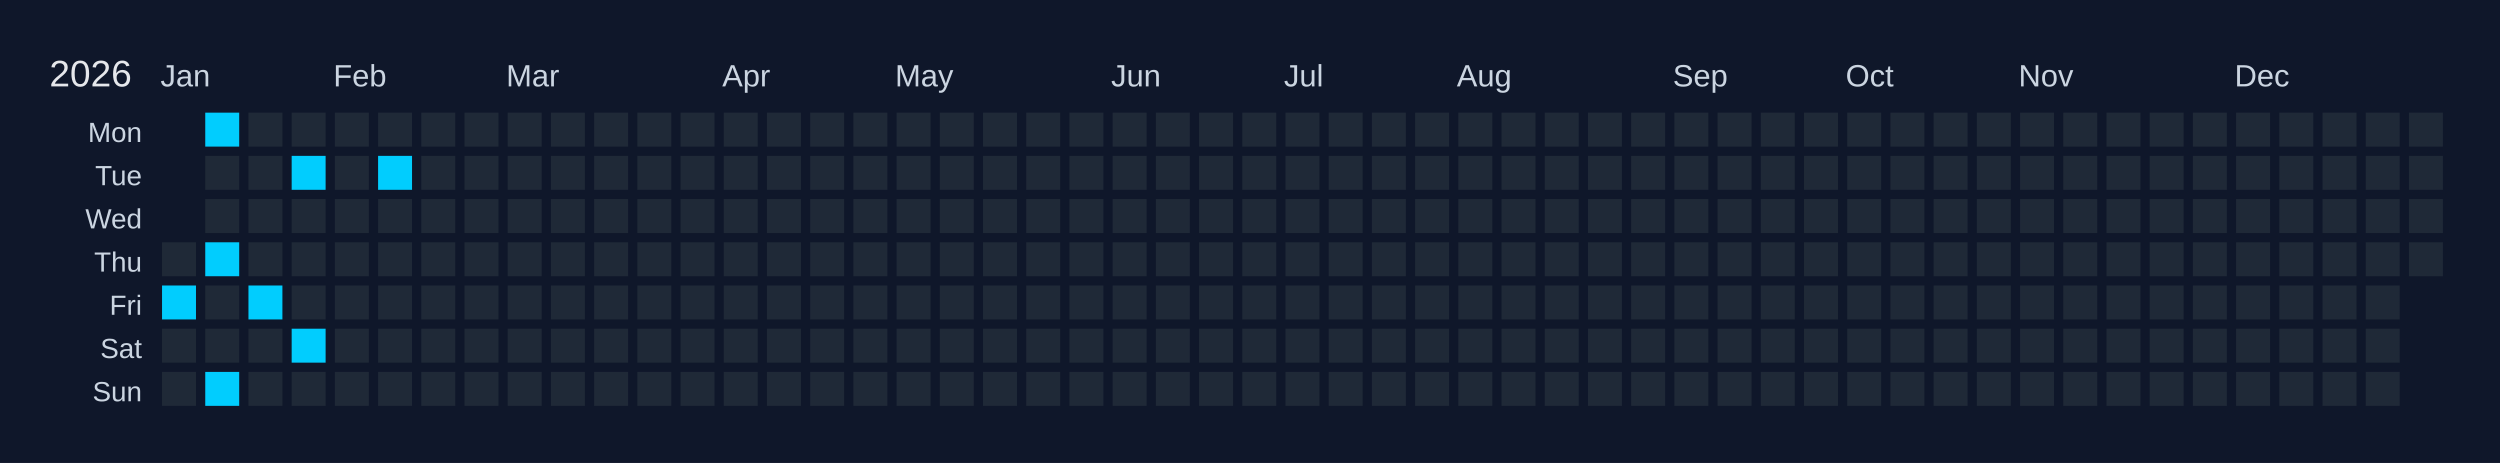
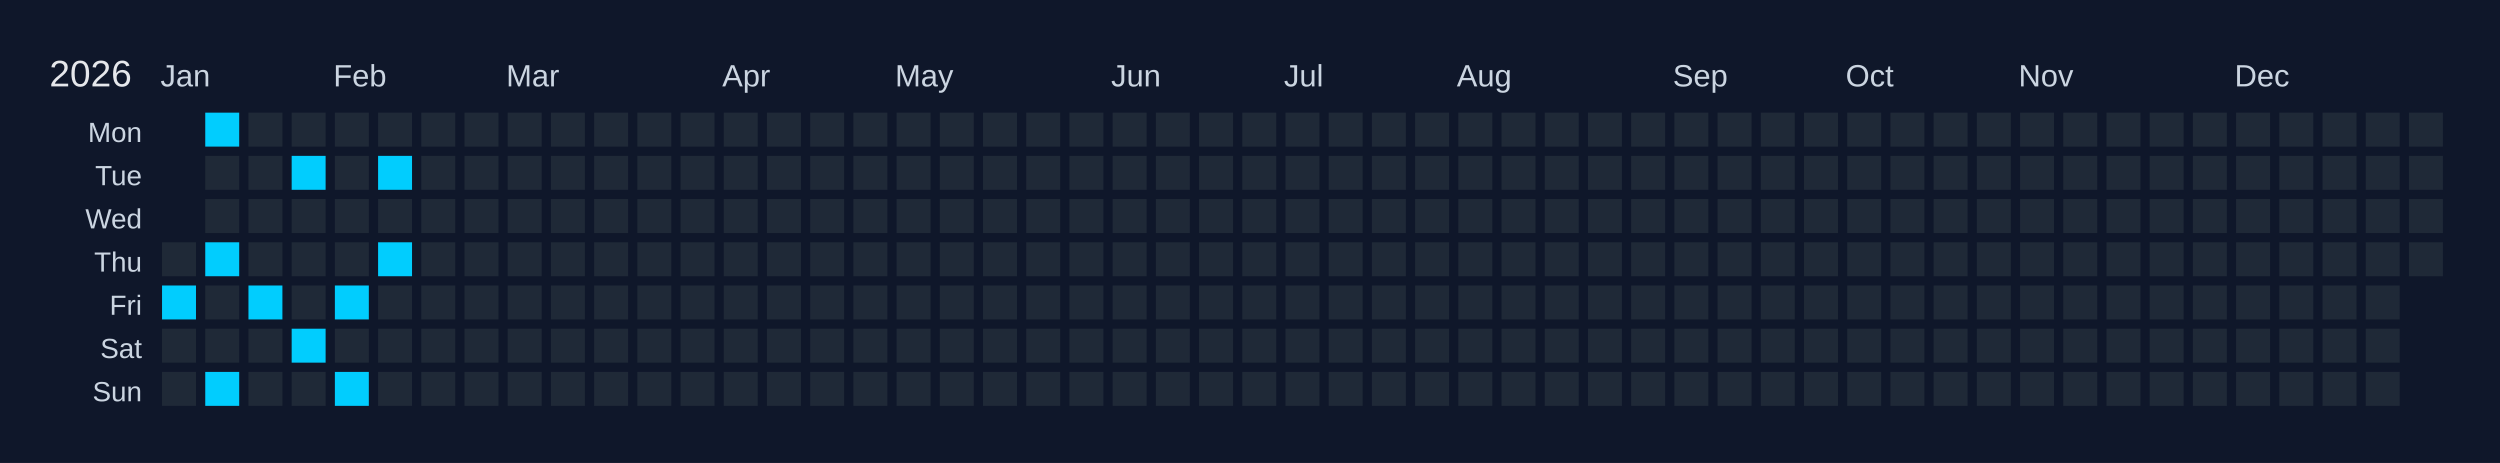
<svg xmlns="http://www.w3.org/2000/svg" width="810" height="150" viewBox="0 0 810 150">
  <rect width="810" height="150" fill="#0f172a" />
  <text x="16" y="28" font-size="12" fill="#e5e7eb" font-family="Arial, sans-serif">2026</text>
  <text x="52" y="28" font-size="10" fill="#cbd5e1" font-family="Arial, sans-serif">Jan</text>
  <text x="108" y="28" font-size="10" fill="#cbd5e1" font-family="Arial, sans-serif">Feb</text>
  <text x="164" y="28" font-size="10" fill="#cbd5e1" font-family="Arial, sans-serif">Mar</text>
  <text x="234" y="28" font-size="10" fill="#cbd5e1" font-family="Arial, sans-serif">Apr</text>
  <text x="290" y="28" font-size="10" fill="#cbd5e1" font-family="Arial, sans-serif">May</text>
  <text x="360" y="28" font-size="10" fill="#cbd5e1" font-family="Arial, sans-serif">Jun</text>
  <text x="416" y="28" font-size="10" fill="#cbd5e1" font-family="Arial, sans-serif">Jul</text>
  <text x="472" y="28" font-size="10" fill="#cbd5e1" font-family="Arial, sans-serif">Aug</text>
  <text x="542" y="28" font-size="10" fill="#cbd5e1" font-family="Arial, sans-serif">Sep</text>
  <text x="598" y="28" font-size="10" fill="#cbd5e1" font-family="Arial, sans-serif">Oct</text>
  <text x="654" y="28" font-size="10" fill="#cbd5e1" font-family="Arial, sans-serif">Nov</text>
  <text x="724" y="28" font-size="10" fill="#cbd5e1" font-family="Arial, sans-serif">Dec</text>
  <text x="46" y="46" font-size="9" fill="#cbd5e1" font-family="Arial, sans-serif" text-anchor="end">Mon</text>
  <text x="46" y="60" font-size="9" fill="#cbd5e1" font-family="Arial, sans-serif" text-anchor="end">Tue</text>
  <text x="46" y="74" font-size="9" fill="#cbd5e1" font-family="Arial, sans-serif" text-anchor="end">Wed</text>
  <text x="46" y="88" font-size="9" fill="#cbd5e1" font-family="Arial, sans-serif" text-anchor="end">Thu</text>
  <text x="46" y="102" font-size="9" fill="#cbd5e1" font-family="Arial, sans-serif" text-anchor="end">Fri</text>
  <text x="46" y="116" font-size="9" fill="#cbd5e1" font-family="Arial, sans-serif" text-anchor="end">Sat</text>
  <text x="46" y="130" font-size="9" fill="#cbd5e1" font-family="Arial, sans-serif" text-anchor="end">Sun</text>
  <g transform="translate(52,36)">
    <rect x="0" y="0" width="12" height="12" fill="#0f172a" stroke="#0f172a" stroke-width="1" />
    <rect x="0" y="14" width="12" height="12" fill="#0f172a" stroke="#0f172a" stroke-width="1" />
    <rect x="0" y="28" width="12" height="12" fill="#0f172a" stroke="#0f172a" stroke-width="1" />
    <rect x="0" y="42" width="12" height="12" fill="#1f2937" stroke="#0f172a" stroke-width="1" data-date="2026-01-01" />
    <rect x="0" y="56" width="12" height="12" fill="#01cdfe" stroke="#0f172a" stroke-width="1" data-date="2026-01-02" />
    <rect x="0" y="70" width="12" height="12" fill="#1f2937" stroke="#0f172a" stroke-width="1" data-date="2026-01-03" />
    <rect x="0" y="84" width="12" height="12" fill="#1f2937" stroke="#0f172a" stroke-width="1" data-date="2026-01-04" />
    <rect x="14" y="0" width="12" height="12" fill="#01cdfe" stroke="#0f172a" stroke-width="1" data-date="2026-01-05" />
    <rect x="14" y="14" width="12" height="12" fill="#1f2937" stroke="#0f172a" stroke-width="1" data-date="2026-01-06" />
    <rect x="14" y="28" width="12" height="12" fill="#1f2937" stroke="#0f172a" stroke-width="1" data-date="2026-01-07" />
    <rect x="14" y="42" width="12" height="12" fill="#01cdfe" stroke="#0f172a" stroke-width="1" data-date="2026-01-08" />
    <rect x="14" y="56" width="12" height="12" fill="#1f2937" stroke="#0f172a" stroke-width="1" data-date="2026-01-09" />
    <rect x="14" y="70" width="12" height="12" fill="#1f2937" stroke="#0f172a" stroke-width="1" data-date="2026-01-10" />
    <rect x="14" y="84" width="12" height="12" fill="#01cdfe" stroke="#0f172a" stroke-width="1" data-date="2026-01-11" />
    <rect x="28" y="0" width="12" height="12" fill="#1f2937" stroke="#0f172a" stroke-width="1" data-date="2026-01-12" />
    <rect x="28" y="14" width="12" height="12" fill="#1f2937" stroke="#0f172a" stroke-width="1" data-date="2026-01-13" />
    <rect x="28" y="28" width="12" height="12" fill="#1f2937" stroke="#0f172a" stroke-width="1" data-date="2026-01-14" />
    <rect x="28" y="42" width="12" height="12" fill="#1f2937" stroke="#0f172a" stroke-width="1" data-date="2026-01-15" />
    <rect x="28" y="56" width="12" height="12" fill="#01cdfe" stroke="#0f172a" stroke-width="1" data-date="2026-01-16" />
    <rect x="28" y="70" width="12" height="12" fill="#1f2937" stroke="#0f172a" stroke-width="1" data-date="2026-01-17" />
    <rect x="28" y="84" width="12" height="12" fill="#1f2937" stroke="#0f172a" stroke-width="1" data-date="2026-01-18" />
    <rect x="42" y="0" width="12" height="12" fill="#1f2937" stroke="#0f172a" stroke-width="1" data-date="2026-01-19" />
    <rect x="42" y="14" width="12" height="12" fill="#01cdfe" stroke="#0f172a" stroke-width="1" data-date="2026-01-20" />
    <rect x="42" y="28" width="12" height="12" fill="#1f2937" stroke="#0f172a" stroke-width="1" data-date="2026-01-21" />
    <rect x="42" y="42" width="12" height="12" fill="#1f2937" stroke="#0f172a" stroke-width="1" data-date="2026-01-22" />
    <rect x="42" y="56" width="12" height="12" fill="#1f2937" stroke="#0f172a" stroke-width="1" data-date="2026-01-23" />
    <rect x="42" y="70" width="12" height="12" fill="#01cdfe" stroke="#0f172a" stroke-width="1" data-date="2026-01-24" />
    <rect x="42" y="84" width="12" height="12" fill="#1f2937" stroke="#0f172a" stroke-width="1" data-date="2026-01-25" />
    <rect x="56" y="0" width="12" height="12" fill="#1f2937" stroke="#0f172a" stroke-width="1" data-date="2026-01-26" />
    <rect x="56" y="14" width="12" height="12" fill="#1f2937" stroke="#0f172a" stroke-width="1" data-date="2026-01-27" />
    <rect x="56" y="28" width="12" height="12" fill="#1f2937" stroke="#0f172a" stroke-width="1" data-date="2026-01-28" />
    <rect x="56" y="42" width="12" height="12" fill="#1f2937" stroke="#0f172a" stroke-width="1" data-date="2026-01-29" />
-     <rect x="56" y="56" width="12" height="12" fill="#1f2937" stroke="#0f172a" stroke-width="1" data-date="2026-01-30" />
+     <rect x="56" y="56" width="12" height="12" fill="#01cdfe" stroke="#0f172a" stroke-width="1" data-date="2026-01-30" />
    <rect x="56" y="70" width="12" height="12" fill="#1f2937" stroke="#0f172a" stroke-width="1" data-date="2026-01-31" />
-     <rect x="56" y="84" width="12" height="12" fill="#1f2937" stroke="#0f172a" stroke-width="1" data-date="2026-02-01" />
+     <rect x="56" y="84" width="12" height="12" fill="#01cdfe" stroke="#0f172a" stroke-width="1" data-date="2026-02-01" />
    <rect x="70" y="0" width="12" height="12" fill="#1f2937" stroke="#0f172a" stroke-width="1" data-date="2026-02-02" />
    <rect x="70" y="14" width="12" height="12" fill="#01cdfe" stroke="#0f172a" stroke-width="1" data-date="2026-02-03" />
    <rect x="70" y="28" width="12" height="12" fill="#1f2937" stroke="#0f172a" stroke-width="1" data-date="2026-02-04" />
-     <rect x="70" y="42" width="12" height="12" fill="#1f2937" stroke="#0f172a" stroke-width="1" data-date="2026-02-05" />
+     <rect x="70" y="42" width="12" height="12" fill="#01cdfe" stroke="#0f172a" stroke-width="1" data-date="2026-02-05" />
    <rect x="70" y="56" width="12" height="12" fill="#1f2937" stroke="#0f172a" stroke-width="1" data-date="2026-02-06" />
    <rect x="70" y="70" width="12" height="12" fill="#1f2937" stroke="#0f172a" stroke-width="1" data-date="2026-02-07" />
    <rect x="70" y="84" width="12" height="12" fill="#1f2937" stroke="#0f172a" stroke-width="1" data-date="2026-02-08" />
    <rect x="84" y="0" width="12" height="12" fill="#1f2937" stroke="#0f172a" stroke-width="1" data-date="2026-02-09" />
    <rect x="84" y="14" width="12" height="12" fill="#1f2937" stroke="#0f172a" stroke-width="1" data-date="2026-02-10" />
    <rect x="84" y="28" width="12" height="12" fill="#1f2937" stroke="#0f172a" stroke-width="1" data-date="2026-02-11" />
    <rect x="84" y="42" width="12" height="12" fill="#1f2937" stroke="#0f172a" stroke-width="1" data-date="2026-02-12" />
    <rect x="84" y="56" width="12" height="12" fill="#1f2937" stroke="#0f172a" stroke-width="1" data-date="2026-02-13" />
    <rect x="84" y="70" width="12" height="12" fill="#1f2937" stroke="#0f172a" stroke-width="1" data-date="2026-02-14" />
    <rect x="84" y="84" width="12" height="12" fill="#1f2937" stroke="#0f172a" stroke-width="1" data-date="2026-02-15" />
    <rect x="98" y="0" width="12" height="12" fill="#1f2937" stroke="#0f172a" stroke-width="1" data-date="2026-02-16" />
    <rect x="98" y="14" width="12" height="12" fill="#1f2937" stroke="#0f172a" stroke-width="1" data-date="2026-02-17" />
    <rect x="98" y="28" width="12" height="12" fill="#1f2937" stroke="#0f172a" stroke-width="1" data-date="2026-02-18" />
    <rect x="98" y="42" width="12" height="12" fill="#1f2937" stroke="#0f172a" stroke-width="1" data-date="2026-02-19" />
    <rect x="98" y="56" width="12" height="12" fill="#1f2937" stroke="#0f172a" stroke-width="1" data-date="2026-02-20" />
    <rect x="98" y="70" width="12" height="12" fill="#1f2937" stroke="#0f172a" stroke-width="1" data-date="2026-02-21" />
    <rect x="98" y="84" width="12" height="12" fill="#1f2937" stroke="#0f172a" stroke-width="1" data-date="2026-02-22" />
    <rect x="112" y="0" width="12" height="12" fill="#1f2937" stroke="#0f172a" stroke-width="1" data-date="2026-02-23" />
    <rect x="112" y="14" width="12" height="12" fill="#1f2937" stroke="#0f172a" stroke-width="1" data-date="2026-02-24" />
    <rect x="112" y="28" width="12" height="12" fill="#1f2937" stroke="#0f172a" stroke-width="1" data-date="2026-02-25" />
    <rect x="112" y="42" width="12" height="12" fill="#1f2937" stroke="#0f172a" stroke-width="1" data-date="2026-02-26" />
    <rect x="112" y="56" width="12" height="12" fill="#1f2937" stroke="#0f172a" stroke-width="1" data-date="2026-02-27" />
    <rect x="112" y="70" width="12" height="12" fill="#1f2937" stroke="#0f172a" stroke-width="1" data-date="2026-02-28" />
    <rect x="112" y="84" width="12" height="12" fill="#1f2937" stroke="#0f172a" stroke-width="1" data-date="2026-03-01" />
    <rect x="126" y="0" width="12" height="12" fill="#1f2937" stroke="#0f172a" stroke-width="1" data-date="2026-03-02" />
    <rect x="126" y="14" width="12" height="12" fill="#1f2937" stroke="#0f172a" stroke-width="1" data-date="2026-03-03" />
    <rect x="126" y="28" width="12" height="12" fill="#1f2937" stroke="#0f172a" stroke-width="1" data-date="2026-03-04" />
    <rect x="126" y="42" width="12" height="12" fill="#1f2937" stroke="#0f172a" stroke-width="1" data-date="2026-03-05" />
    <rect x="126" y="56" width="12" height="12" fill="#1f2937" stroke="#0f172a" stroke-width="1" data-date="2026-03-06" />
    <rect x="126" y="70" width="12" height="12" fill="#1f2937" stroke="#0f172a" stroke-width="1" data-date="2026-03-07" />
    <rect x="126" y="84" width="12" height="12" fill="#1f2937" stroke="#0f172a" stroke-width="1" data-date="2026-03-08" />
    <rect x="140" y="0" width="12" height="12" fill="#1f2937" stroke="#0f172a" stroke-width="1" data-date="2026-03-09" />
    <rect x="140" y="14" width="12" height="12" fill="#1f2937" stroke="#0f172a" stroke-width="1" data-date="2026-03-10" />
    <rect x="140" y="28" width="12" height="12" fill="#1f2937" stroke="#0f172a" stroke-width="1" data-date="2026-03-11" />
    <rect x="140" y="42" width="12" height="12" fill="#1f2937" stroke="#0f172a" stroke-width="1" data-date="2026-03-12" />
    <rect x="140" y="56" width="12" height="12" fill="#1f2937" stroke="#0f172a" stroke-width="1" data-date="2026-03-13" />
    <rect x="140" y="70" width="12" height="12" fill="#1f2937" stroke="#0f172a" stroke-width="1" data-date="2026-03-14" />
    <rect x="140" y="84" width="12" height="12" fill="#1f2937" stroke="#0f172a" stroke-width="1" data-date="2026-03-15" />
    <rect x="154" y="0" width="12" height="12" fill="#1f2937" stroke="#0f172a" stroke-width="1" data-date="2026-03-16" />
    <rect x="154" y="14" width="12" height="12" fill="#1f2937" stroke="#0f172a" stroke-width="1" data-date="2026-03-17" />
    <rect x="154" y="28" width="12" height="12" fill="#1f2937" stroke="#0f172a" stroke-width="1" data-date="2026-03-18" />
    <rect x="154" y="42" width="12" height="12" fill="#1f2937" stroke="#0f172a" stroke-width="1" data-date="2026-03-19" />
    <rect x="154" y="56" width="12" height="12" fill="#1f2937" stroke="#0f172a" stroke-width="1" data-date="2026-03-20" />
    <rect x="154" y="70" width="12" height="12" fill="#1f2937" stroke="#0f172a" stroke-width="1" data-date="2026-03-21" />
    <rect x="154" y="84" width="12" height="12" fill="#1f2937" stroke="#0f172a" stroke-width="1" data-date="2026-03-22" />
    <rect x="168" y="0" width="12" height="12" fill="#1f2937" stroke="#0f172a" stroke-width="1" data-date="2026-03-23" />
    <rect x="168" y="14" width="12" height="12" fill="#1f2937" stroke="#0f172a" stroke-width="1" data-date="2026-03-24" />
    <rect x="168" y="28" width="12" height="12" fill="#1f2937" stroke="#0f172a" stroke-width="1" data-date="2026-03-25" />
    <rect x="168" y="42" width="12" height="12" fill="#1f2937" stroke="#0f172a" stroke-width="1" data-date="2026-03-26" />
    <rect x="168" y="56" width="12" height="12" fill="#1f2937" stroke="#0f172a" stroke-width="1" data-date="2026-03-27" />
    <rect x="168" y="70" width="12" height="12" fill="#1f2937" stroke="#0f172a" stroke-width="1" data-date="2026-03-28" />
    <rect x="168" y="84" width="12" height="12" fill="#1f2937" stroke="#0f172a" stroke-width="1" data-date="2026-03-29" />
    <rect x="182" y="0" width="12" height="12" fill="#1f2937" stroke="#0f172a" stroke-width="1" data-date="2026-03-30" />
    <rect x="182" y="14" width="12" height="12" fill="#1f2937" stroke="#0f172a" stroke-width="1" data-date="2026-03-31" />
    <rect x="182" y="28" width="12" height="12" fill="#1f2937" stroke="#0f172a" stroke-width="1" data-date="2026-04-01" />
    <rect x="182" y="42" width="12" height="12" fill="#1f2937" stroke="#0f172a" stroke-width="1" data-date="2026-04-02" />
    <rect x="182" y="56" width="12" height="12" fill="#1f2937" stroke="#0f172a" stroke-width="1" data-date="2026-04-03" />
    <rect x="182" y="70" width="12" height="12" fill="#1f2937" stroke="#0f172a" stroke-width="1" data-date="2026-04-04" />
    <rect x="182" y="84" width="12" height="12" fill="#1f2937" stroke="#0f172a" stroke-width="1" data-date="2026-04-05" />
    <rect x="196" y="0" width="12" height="12" fill="#1f2937" stroke="#0f172a" stroke-width="1" data-date="2026-04-06" />
    <rect x="196" y="14" width="12" height="12" fill="#1f2937" stroke="#0f172a" stroke-width="1" data-date="2026-04-07" />
    <rect x="196" y="28" width="12" height="12" fill="#1f2937" stroke="#0f172a" stroke-width="1" data-date="2026-04-08" />
    <rect x="196" y="42" width="12" height="12" fill="#1f2937" stroke="#0f172a" stroke-width="1" data-date="2026-04-09" />
    <rect x="196" y="56" width="12" height="12" fill="#1f2937" stroke="#0f172a" stroke-width="1" data-date="2026-04-10" />
    <rect x="196" y="70" width="12" height="12" fill="#1f2937" stroke="#0f172a" stroke-width="1" data-date="2026-04-11" />
    <rect x="196" y="84" width="12" height="12" fill="#1f2937" stroke="#0f172a" stroke-width="1" data-date="2026-04-12" />
    <rect x="210" y="0" width="12" height="12" fill="#1f2937" stroke="#0f172a" stroke-width="1" data-date="2026-04-13" />
    <rect x="210" y="14" width="12" height="12" fill="#1f2937" stroke="#0f172a" stroke-width="1" data-date="2026-04-14" />
    <rect x="210" y="28" width="12" height="12" fill="#1f2937" stroke="#0f172a" stroke-width="1" data-date="2026-04-15" />
    <rect x="210" y="42" width="12" height="12" fill="#1f2937" stroke="#0f172a" stroke-width="1" data-date="2026-04-16" />
    <rect x="210" y="56" width="12" height="12" fill="#1f2937" stroke="#0f172a" stroke-width="1" data-date="2026-04-17" />
    <rect x="210" y="70" width="12" height="12" fill="#1f2937" stroke="#0f172a" stroke-width="1" data-date="2026-04-18" />
    <rect x="210" y="84" width="12" height="12" fill="#1f2937" stroke="#0f172a" stroke-width="1" data-date="2026-04-19" />
    <rect x="224" y="0" width="12" height="12" fill="#1f2937" stroke="#0f172a" stroke-width="1" data-date="2026-04-20" />
    <rect x="224" y="14" width="12" height="12" fill="#1f2937" stroke="#0f172a" stroke-width="1" data-date="2026-04-21" />
    <rect x="224" y="28" width="12" height="12" fill="#1f2937" stroke="#0f172a" stroke-width="1" data-date="2026-04-22" />
    <rect x="224" y="42" width="12" height="12" fill="#1f2937" stroke="#0f172a" stroke-width="1" data-date="2026-04-23" />
    <rect x="224" y="56" width="12" height="12" fill="#1f2937" stroke="#0f172a" stroke-width="1" data-date="2026-04-24" />
    <rect x="224" y="70" width="12" height="12" fill="#1f2937" stroke="#0f172a" stroke-width="1" data-date="2026-04-25" />
    <rect x="224" y="84" width="12" height="12" fill="#1f2937" stroke="#0f172a" stroke-width="1" data-date="2026-04-26" />
    <rect x="238" y="0" width="12" height="12" fill="#1f2937" stroke="#0f172a" stroke-width="1" data-date="2026-04-27" />
    <rect x="238" y="14" width="12" height="12" fill="#1f2937" stroke="#0f172a" stroke-width="1" data-date="2026-04-28" />
    <rect x="238" y="28" width="12" height="12" fill="#1f2937" stroke="#0f172a" stroke-width="1" data-date="2026-04-29" />
    <rect x="238" y="42" width="12" height="12" fill="#1f2937" stroke="#0f172a" stroke-width="1" data-date="2026-04-30" />
    <rect x="238" y="56" width="12" height="12" fill="#1f2937" stroke="#0f172a" stroke-width="1" data-date="2026-05-01" />
    <rect x="238" y="70" width="12" height="12" fill="#1f2937" stroke="#0f172a" stroke-width="1" data-date="2026-05-02" />
    <rect x="238" y="84" width="12" height="12" fill="#1f2937" stroke="#0f172a" stroke-width="1" data-date="2026-05-03" />
    <rect x="252" y="0" width="12" height="12" fill="#1f2937" stroke="#0f172a" stroke-width="1" data-date="2026-05-04" />
    <rect x="252" y="14" width="12" height="12" fill="#1f2937" stroke="#0f172a" stroke-width="1" data-date="2026-05-05" />
    <rect x="252" y="28" width="12" height="12" fill="#1f2937" stroke="#0f172a" stroke-width="1" data-date="2026-05-06" />
    <rect x="252" y="42" width="12" height="12" fill="#1f2937" stroke="#0f172a" stroke-width="1" data-date="2026-05-07" />
    <rect x="252" y="56" width="12" height="12" fill="#1f2937" stroke="#0f172a" stroke-width="1" data-date="2026-05-08" />
    <rect x="252" y="70" width="12" height="12" fill="#1f2937" stroke="#0f172a" stroke-width="1" data-date="2026-05-09" />
    <rect x="252" y="84" width="12" height="12" fill="#1f2937" stroke="#0f172a" stroke-width="1" data-date="2026-05-10" />
    <rect x="266" y="0" width="12" height="12" fill="#1f2937" stroke="#0f172a" stroke-width="1" data-date="2026-05-11" />
    <rect x="266" y="14" width="12" height="12" fill="#1f2937" stroke="#0f172a" stroke-width="1" data-date="2026-05-12" />
    <rect x="266" y="28" width="12" height="12" fill="#1f2937" stroke="#0f172a" stroke-width="1" data-date="2026-05-13" />
    <rect x="266" y="42" width="12" height="12" fill="#1f2937" stroke="#0f172a" stroke-width="1" data-date="2026-05-14" />
    <rect x="266" y="56" width="12" height="12" fill="#1f2937" stroke="#0f172a" stroke-width="1" data-date="2026-05-15" />
    <rect x="266" y="70" width="12" height="12" fill="#1f2937" stroke="#0f172a" stroke-width="1" data-date="2026-05-16" />
    <rect x="266" y="84" width="12" height="12" fill="#1f2937" stroke="#0f172a" stroke-width="1" data-date="2026-05-17" />
    <rect x="280" y="0" width="12" height="12" fill="#1f2937" stroke="#0f172a" stroke-width="1" data-date="2026-05-18" />
    <rect x="280" y="14" width="12" height="12" fill="#1f2937" stroke="#0f172a" stroke-width="1" data-date="2026-05-19" />
    <rect x="280" y="28" width="12" height="12" fill="#1f2937" stroke="#0f172a" stroke-width="1" data-date="2026-05-20" />
    <rect x="280" y="42" width="12" height="12" fill="#1f2937" stroke="#0f172a" stroke-width="1" data-date="2026-05-21" />
    <rect x="280" y="56" width="12" height="12" fill="#1f2937" stroke="#0f172a" stroke-width="1" data-date="2026-05-22" />
    <rect x="280" y="70" width="12" height="12" fill="#1f2937" stroke="#0f172a" stroke-width="1" data-date="2026-05-23" />
    <rect x="280" y="84" width="12" height="12" fill="#1f2937" stroke="#0f172a" stroke-width="1" data-date="2026-05-24" />
    <rect x="294" y="0" width="12" height="12" fill="#1f2937" stroke="#0f172a" stroke-width="1" data-date="2026-05-25" />
    <rect x="294" y="14" width="12" height="12" fill="#1f2937" stroke="#0f172a" stroke-width="1" data-date="2026-05-26" />
    <rect x="294" y="28" width="12" height="12" fill="#1f2937" stroke="#0f172a" stroke-width="1" data-date="2026-05-27" />
    <rect x="294" y="42" width="12" height="12" fill="#1f2937" stroke="#0f172a" stroke-width="1" data-date="2026-05-28" />
    <rect x="294" y="56" width="12" height="12" fill="#1f2937" stroke="#0f172a" stroke-width="1" data-date="2026-05-29" />
    <rect x="294" y="70" width="12" height="12" fill="#1f2937" stroke="#0f172a" stroke-width="1" data-date="2026-05-30" />
    <rect x="294" y="84" width="12" height="12" fill="#1f2937" stroke="#0f172a" stroke-width="1" data-date="2026-05-31" />
    <rect x="308" y="0" width="12" height="12" fill="#1f2937" stroke="#0f172a" stroke-width="1" data-date="2026-06-01" />
    <rect x="308" y="14" width="12" height="12" fill="#1f2937" stroke="#0f172a" stroke-width="1" data-date="2026-06-02" />
    <rect x="308" y="28" width="12" height="12" fill="#1f2937" stroke="#0f172a" stroke-width="1" data-date="2026-06-03" />
    <rect x="308" y="42" width="12" height="12" fill="#1f2937" stroke="#0f172a" stroke-width="1" data-date="2026-06-04" />
    <rect x="308" y="56" width="12" height="12" fill="#1f2937" stroke="#0f172a" stroke-width="1" data-date="2026-06-05" />
    <rect x="308" y="70" width="12" height="12" fill="#1f2937" stroke="#0f172a" stroke-width="1" data-date="2026-06-06" />
    <rect x="308" y="84" width="12" height="12" fill="#1f2937" stroke="#0f172a" stroke-width="1" data-date="2026-06-07" />
    <rect x="322" y="0" width="12" height="12" fill="#1f2937" stroke="#0f172a" stroke-width="1" data-date="2026-06-08" />
    <rect x="322" y="14" width="12" height="12" fill="#1f2937" stroke="#0f172a" stroke-width="1" data-date="2026-06-09" />
    <rect x="322" y="28" width="12" height="12" fill="#1f2937" stroke="#0f172a" stroke-width="1" data-date="2026-06-10" />
    <rect x="322" y="42" width="12" height="12" fill="#1f2937" stroke="#0f172a" stroke-width="1" data-date="2026-06-11" />
    <rect x="322" y="56" width="12" height="12" fill="#1f2937" stroke="#0f172a" stroke-width="1" data-date="2026-06-12" />
    <rect x="322" y="70" width="12" height="12" fill="#1f2937" stroke="#0f172a" stroke-width="1" data-date="2026-06-13" />
    <rect x="322" y="84" width="12" height="12" fill="#1f2937" stroke="#0f172a" stroke-width="1" data-date="2026-06-14" />
    <rect x="336" y="0" width="12" height="12" fill="#1f2937" stroke="#0f172a" stroke-width="1" data-date="2026-06-15" />
    <rect x="336" y="14" width="12" height="12" fill="#1f2937" stroke="#0f172a" stroke-width="1" data-date="2026-06-16" />
    <rect x="336" y="28" width="12" height="12" fill="#1f2937" stroke="#0f172a" stroke-width="1" data-date="2026-06-17" />
    <rect x="336" y="42" width="12" height="12" fill="#1f2937" stroke="#0f172a" stroke-width="1" data-date="2026-06-18" />
    <rect x="336" y="56" width="12" height="12" fill="#1f2937" stroke="#0f172a" stroke-width="1" data-date="2026-06-19" />
    <rect x="336" y="70" width="12" height="12" fill="#1f2937" stroke="#0f172a" stroke-width="1" data-date="2026-06-20" />
    <rect x="336" y="84" width="12" height="12" fill="#1f2937" stroke="#0f172a" stroke-width="1" data-date="2026-06-21" />
    <rect x="350" y="0" width="12" height="12" fill="#1f2937" stroke="#0f172a" stroke-width="1" data-date="2026-06-22" />
    <rect x="350" y="14" width="12" height="12" fill="#1f2937" stroke="#0f172a" stroke-width="1" data-date="2026-06-23" />
    <rect x="350" y="28" width="12" height="12" fill="#1f2937" stroke="#0f172a" stroke-width="1" data-date="2026-06-24" />
    <rect x="350" y="42" width="12" height="12" fill="#1f2937" stroke="#0f172a" stroke-width="1" data-date="2026-06-25" />
    <rect x="350" y="56" width="12" height="12" fill="#1f2937" stroke="#0f172a" stroke-width="1" data-date="2026-06-26" />
    <rect x="350" y="70" width="12" height="12" fill="#1f2937" stroke="#0f172a" stroke-width="1" data-date="2026-06-27" />
    <rect x="350" y="84" width="12" height="12" fill="#1f2937" stroke="#0f172a" stroke-width="1" data-date="2026-06-28" />
    <rect x="364" y="0" width="12" height="12" fill="#1f2937" stroke="#0f172a" stroke-width="1" data-date="2026-06-29" />
    <rect x="364" y="14" width="12" height="12" fill="#1f2937" stroke="#0f172a" stroke-width="1" data-date="2026-06-30" />
    <rect x="364" y="28" width="12" height="12" fill="#1f2937" stroke="#0f172a" stroke-width="1" data-date="2026-07-01" />
    <rect x="364" y="42" width="12" height="12" fill="#1f2937" stroke="#0f172a" stroke-width="1" data-date="2026-07-02" />
    <rect x="364" y="56" width="12" height="12" fill="#1f2937" stroke="#0f172a" stroke-width="1" data-date="2026-07-03" />
    <rect x="364" y="70" width="12" height="12" fill="#1f2937" stroke="#0f172a" stroke-width="1" data-date="2026-07-04" />
    <rect x="364" y="84" width="12" height="12" fill="#1f2937" stroke="#0f172a" stroke-width="1" data-date="2026-07-05" />
    <rect x="378" y="0" width="12" height="12" fill="#1f2937" stroke="#0f172a" stroke-width="1" data-date="2026-07-06" />
    <rect x="378" y="14" width="12" height="12" fill="#1f2937" stroke="#0f172a" stroke-width="1" data-date="2026-07-07" />
    <rect x="378" y="28" width="12" height="12" fill="#1f2937" stroke="#0f172a" stroke-width="1" data-date="2026-07-08" />
    <rect x="378" y="42" width="12" height="12" fill="#1f2937" stroke="#0f172a" stroke-width="1" data-date="2026-07-09" />
    <rect x="378" y="56" width="12" height="12" fill="#1f2937" stroke="#0f172a" stroke-width="1" data-date="2026-07-10" />
    <rect x="378" y="70" width="12" height="12" fill="#1f2937" stroke="#0f172a" stroke-width="1" data-date="2026-07-11" />
    <rect x="378" y="84" width="12" height="12" fill="#1f2937" stroke="#0f172a" stroke-width="1" data-date="2026-07-12" />
    <rect x="392" y="0" width="12" height="12" fill="#1f2937" stroke="#0f172a" stroke-width="1" data-date="2026-07-13" />
    <rect x="392" y="14" width="12" height="12" fill="#1f2937" stroke="#0f172a" stroke-width="1" data-date="2026-07-14" />
    <rect x="392" y="28" width="12" height="12" fill="#1f2937" stroke="#0f172a" stroke-width="1" data-date="2026-07-15" />
    <rect x="392" y="42" width="12" height="12" fill="#1f2937" stroke="#0f172a" stroke-width="1" data-date="2026-07-16" />
    <rect x="392" y="56" width="12" height="12" fill="#1f2937" stroke="#0f172a" stroke-width="1" data-date="2026-07-17" />
    <rect x="392" y="70" width="12" height="12" fill="#1f2937" stroke="#0f172a" stroke-width="1" data-date="2026-07-18" />
    <rect x="392" y="84" width="12" height="12" fill="#1f2937" stroke="#0f172a" stroke-width="1" data-date="2026-07-19" />
    <rect x="406" y="0" width="12" height="12" fill="#1f2937" stroke="#0f172a" stroke-width="1" data-date="2026-07-20" />
    <rect x="406" y="14" width="12" height="12" fill="#1f2937" stroke="#0f172a" stroke-width="1" data-date="2026-07-21" />
    <rect x="406" y="28" width="12" height="12" fill="#1f2937" stroke="#0f172a" stroke-width="1" data-date="2026-07-22" />
    <rect x="406" y="42" width="12" height="12" fill="#1f2937" stroke="#0f172a" stroke-width="1" data-date="2026-07-23" />
    <rect x="406" y="56" width="12" height="12" fill="#1f2937" stroke="#0f172a" stroke-width="1" data-date="2026-07-24" />
    <rect x="406" y="70" width="12" height="12" fill="#1f2937" stroke="#0f172a" stroke-width="1" data-date="2026-07-25" />
    <rect x="406" y="84" width="12" height="12" fill="#1f2937" stroke="#0f172a" stroke-width="1" data-date="2026-07-26" />
    <rect x="420" y="0" width="12" height="12" fill="#1f2937" stroke="#0f172a" stroke-width="1" data-date="2026-07-27" />
    <rect x="420" y="14" width="12" height="12" fill="#1f2937" stroke="#0f172a" stroke-width="1" data-date="2026-07-28" />
    <rect x="420" y="28" width="12" height="12" fill="#1f2937" stroke="#0f172a" stroke-width="1" data-date="2026-07-29" />
    <rect x="420" y="42" width="12" height="12" fill="#1f2937" stroke="#0f172a" stroke-width="1" data-date="2026-07-30" />
    <rect x="420" y="56" width="12" height="12" fill="#1f2937" stroke="#0f172a" stroke-width="1" data-date="2026-07-31" />
    <rect x="420" y="70" width="12" height="12" fill="#1f2937" stroke="#0f172a" stroke-width="1" data-date="2026-08-01" />
    <rect x="420" y="84" width="12" height="12" fill="#1f2937" stroke="#0f172a" stroke-width="1" data-date="2026-08-02" />
    <rect x="434" y="0" width="12" height="12" fill="#1f2937" stroke="#0f172a" stroke-width="1" data-date="2026-08-03" />
    <rect x="434" y="14" width="12" height="12" fill="#1f2937" stroke="#0f172a" stroke-width="1" data-date="2026-08-04" />
    <rect x="434" y="28" width="12" height="12" fill="#1f2937" stroke="#0f172a" stroke-width="1" data-date="2026-08-05" />
    <rect x="434" y="42" width="12" height="12" fill="#1f2937" stroke="#0f172a" stroke-width="1" data-date="2026-08-06" />
    <rect x="434" y="56" width="12" height="12" fill="#1f2937" stroke="#0f172a" stroke-width="1" data-date="2026-08-07" />
    <rect x="434" y="70" width="12" height="12" fill="#1f2937" stroke="#0f172a" stroke-width="1" data-date="2026-08-08" />
    <rect x="434" y="84" width="12" height="12" fill="#1f2937" stroke="#0f172a" stroke-width="1" data-date="2026-08-09" />
    <rect x="448" y="0" width="12" height="12" fill="#1f2937" stroke="#0f172a" stroke-width="1" data-date="2026-08-10" />
    <rect x="448" y="14" width="12" height="12" fill="#1f2937" stroke="#0f172a" stroke-width="1" data-date="2026-08-11" />
    <rect x="448" y="28" width="12" height="12" fill="#1f2937" stroke="#0f172a" stroke-width="1" data-date="2026-08-12" />
    <rect x="448" y="42" width="12" height="12" fill="#1f2937" stroke="#0f172a" stroke-width="1" data-date="2026-08-13" />
    <rect x="448" y="56" width="12" height="12" fill="#1f2937" stroke="#0f172a" stroke-width="1" data-date="2026-08-14" />
    <rect x="448" y="70" width="12" height="12" fill="#1f2937" stroke="#0f172a" stroke-width="1" data-date="2026-08-15" />
    <rect x="448" y="84" width="12" height="12" fill="#1f2937" stroke="#0f172a" stroke-width="1" data-date="2026-08-16" />
    <rect x="462" y="0" width="12" height="12" fill="#1f2937" stroke="#0f172a" stroke-width="1" data-date="2026-08-17" />
    <rect x="462" y="14" width="12" height="12" fill="#1f2937" stroke="#0f172a" stroke-width="1" data-date="2026-08-18" />
    <rect x="462" y="28" width="12" height="12" fill="#1f2937" stroke="#0f172a" stroke-width="1" data-date="2026-08-19" />
    <rect x="462" y="42" width="12" height="12" fill="#1f2937" stroke="#0f172a" stroke-width="1" data-date="2026-08-20" />
    <rect x="462" y="56" width="12" height="12" fill="#1f2937" stroke="#0f172a" stroke-width="1" data-date="2026-08-21" />
    <rect x="462" y="70" width="12" height="12" fill="#1f2937" stroke="#0f172a" stroke-width="1" data-date="2026-08-22" />
    <rect x="462" y="84" width="12" height="12" fill="#1f2937" stroke="#0f172a" stroke-width="1" data-date="2026-08-23" />
    <rect x="476" y="0" width="12" height="12" fill="#1f2937" stroke="#0f172a" stroke-width="1" data-date="2026-08-24" />
    <rect x="476" y="14" width="12" height="12" fill="#1f2937" stroke="#0f172a" stroke-width="1" data-date="2026-08-25" />
    <rect x="476" y="28" width="12" height="12" fill="#1f2937" stroke="#0f172a" stroke-width="1" data-date="2026-08-26" />
    <rect x="476" y="42" width="12" height="12" fill="#1f2937" stroke="#0f172a" stroke-width="1" data-date="2026-08-27" />
    <rect x="476" y="56" width="12" height="12" fill="#1f2937" stroke="#0f172a" stroke-width="1" data-date="2026-08-28" />
    <rect x="476" y="70" width="12" height="12" fill="#1f2937" stroke="#0f172a" stroke-width="1" data-date="2026-08-29" />
    <rect x="476" y="84" width="12" height="12" fill="#1f2937" stroke="#0f172a" stroke-width="1" data-date="2026-08-30" />
    <rect x="490" y="0" width="12" height="12" fill="#1f2937" stroke="#0f172a" stroke-width="1" data-date="2026-08-31" />
    <rect x="490" y="14" width="12" height="12" fill="#1f2937" stroke="#0f172a" stroke-width="1" data-date="2026-09-01" />
    <rect x="490" y="28" width="12" height="12" fill="#1f2937" stroke="#0f172a" stroke-width="1" data-date="2026-09-02" />
    <rect x="490" y="42" width="12" height="12" fill="#1f2937" stroke="#0f172a" stroke-width="1" data-date="2026-09-03" />
    <rect x="490" y="56" width="12" height="12" fill="#1f2937" stroke="#0f172a" stroke-width="1" data-date="2026-09-04" />
    <rect x="490" y="70" width="12" height="12" fill="#1f2937" stroke="#0f172a" stroke-width="1" data-date="2026-09-05" />
    <rect x="490" y="84" width="12" height="12" fill="#1f2937" stroke="#0f172a" stroke-width="1" data-date="2026-09-06" />
    <rect x="504" y="0" width="12" height="12" fill="#1f2937" stroke="#0f172a" stroke-width="1" data-date="2026-09-07" />
    <rect x="504" y="14" width="12" height="12" fill="#1f2937" stroke="#0f172a" stroke-width="1" data-date="2026-09-08" />
    <rect x="504" y="28" width="12" height="12" fill="#1f2937" stroke="#0f172a" stroke-width="1" data-date="2026-09-09" />
    <rect x="504" y="42" width="12" height="12" fill="#1f2937" stroke="#0f172a" stroke-width="1" data-date="2026-09-10" />
    <rect x="504" y="56" width="12" height="12" fill="#1f2937" stroke="#0f172a" stroke-width="1" data-date="2026-09-11" />
    <rect x="504" y="70" width="12" height="12" fill="#1f2937" stroke="#0f172a" stroke-width="1" data-date="2026-09-12" />
    <rect x="504" y="84" width="12" height="12" fill="#1f2937" stroke="#0f172a" stroke-width="1" data-date="2026-09-13" />
    <rect x="518" y="0" width="12" height="12" fill="#1f2937" stroke="#0f172a" stroke-width="1" data-date="2026-09-14" />
    <rect x="518" y="14" width="12" height="12" fill="#1f2937" stroke="#0f172a" stroke-width="1" data-date="2026-09-15" />
    <rect x="518" y="28" width="12" height="12" fill="#1f2937" stroke="#0f172a" stroke-width="1" data-date="2026-09-16" />
    <rect x="518" y="42" width="12" height="12" fill="#1f2937" stroke="#0f172a" stroke-width="1" data-date="2026-09-17" />
    <rect x="518" y="56" width="12" height="12" fill="#1f2937" stroke="#0f172a" stroke-width="1" data-date="2026-09-18" />
    <rect x="518" y="70" width="12" height="12" fill="#1f2937" stroke="#0f172a" stroke-width="1" data-date="2026-09-19" />
    <rect x="518" y="84" width="12" height="12" fill="#1f2937" stroke="#0f172a" stroke-width="1" data-date="2026-09-20" />
    <rect x="532" y="0" width="12" height="12" fill="#1f2937" stroke="#0f172a" stroke-width="1" data-date="2026-09-21" />
    <rect x="532" y="14" width="12" height="12" fill="#1f2937" stroke="#0f172a" stroke-width="1" data-date="2026-09-22" />
    <rect x="532" y="28" width="12" height="12" fill="#1f2937" stroke="#0f172a" stroke-width="1" data-date="2026-09-23" />
    <rect x="532" y="42" width="12" height="12" fill="#1f2937" stroke="#0f172a" stroke-width="1" data-date="2026-09-24" />
    <rect x="532" y="56" width="12" height="12" fill="#1f2937" stroke="#0f172a" stroke-width="1" data-date="2026-09-25" />
    <rect x="532" y="70" width="12" height="12" fill="#1f2937" stroke="#0f172a" stroke-width="1" data-date="2026-09-26" />
    <rect x="532" y="84" width="12" height="12" fill="#1f2937" stroke="#0f172a" stroke-width="1" data-date="2026-09-27" />
    <rect x="546" y="0" width="12" height="12" fill="#1f2937" stroke="#0f172a" stroke-width="1" data-date="2026-09-28" />
    <rect x="546" y="14" width="12" height="12" fill="#1f2937" stroke="#0f172a" stroke-width="1" data-date="2026-09-29" />
    <rect x="546" y="28" width="12" height="12" fill="#1f2937" stroke="#0f172a" stroke-width="1" data-date="2026-09-30" />
    <rect x="546" y="42" width="12" height="12" fill="#1f2937" stroke="#0f172a" stroke-width="1" data-date="2026-10-01" />
    <rect x="546" y="56" width="12" height="12" fill="#1f2937" stroke="#0f172a" stroke-width="1" data-date="2026-10-02" />
    <rect x="546" y="70" width="12" height="12" fill="#1f2937" stroke="#0f172a" stroke-width="1" data-date="2026-10-03" />
    <rect x="546" y="84" width="12" height="12" fill="#1f2937" stroke="#0f172a" stroke-width="1" data-date="2026-10-04" />
    <rect x="560" y="0" width="12" height="12" fill="#1f2937" stroke="#0f172a" stroke-width="1" data-date="2026-10-05" />
    <rect x="560" y="14" width="12" height="12" fill="#1f2937" stroke="#0f172a" stroke-width="1" data-date="2026-10-06" />
    <rect x="560" y="28" width="12" height="12" fill="#1f2937" stroke="#0f172a" stroke-width="1" data-date="2026-10-07" />
    <rect x="560" y="42" width="12" height="12" fill="#1f2937" stroke="#0f172a" stroke-width="1" data-date="2026-10-08" />
    <rect x="560" y="56" width="12" height="12" fill="#1f2937" stroke="#0f172a" stroke-width="1" data-date="2026-10-09" />
    <rect x="560" y="70" width="12" height="12" fill="#1f2937" stroke="#0f172a" stroke-width="1" data-date="2026-10-10" />
    <rect x="560" y="84" width="12" height="12" fill="#1f2937" stroke="#0f172a" stroke-width="1" data-date="2026-10-11" />
    <rect x="574" y="0" width="12" height="12" fill="#1f2937" stroke="#0f172a" stroke-width="1" data-date="2026-10-12" />
    <rect x="574" y="14" width="12" height="12" fill="#1f2937" stroke="#0f172a" stroke-width="1" data-date="2026-10-13" />
    <rect x="574" y="28" width="12" height="12" fill="#1f2937" stroke="#0f172a" stroke-width="1" data-date="2026-10-14" />
    <rect x="574" y="42" width="12" height="12" fill="#1f2937" stroke="#0f172a" stroke-width="1" data-date="2026-10-15" />
    <rect x="574" y="56" width="12" height="12" fill="#1f2937" stroke="#0f172a" stroke-width="1" data-date="2026-10-16" />
    <rect x="574" y="70" width="12" height="12" fill="#1f2937" stroke="#0f172a" stroke-width="1" data-date="2026-10-17" />
    <rect x="574" y="84" width="12" height="12" fill="#1f2937" stroke="#0f172a" stroke-width="1" data-date="2026-10-18" />
    <rect x="588" y="0" width="12" height="12" fill="#1f2937" stroke="#0f172a" stroke-width="1" data-date="2026-10-19" />
    <rect x="588" y="14" width="12" height="12" fill="#1f2937" stroke="#0f172a" stroke-width="1" data-date="2026-10-20" />
    <rect x="588" y="28" width="12" height="12" fill="#1f2937" stroke="#0f172a" stroke-width="1" data-date="2026-10-21" />
    <rect x="588" y="42" width="12" height="12" fill="#1f2937" stroke="#0f172a" stroke-width="1" data-date="2026-10-22" />
    <rect x="588" y="56" width="12" height="12" fill="#1f2937" stroke="#0f172a" stroke-width="1" data-date="2026-10-23" />
    <rect x="588" y="70" width="12" height="12" fill="#1f2937" stroke="#0f172a" stroke-width="1" data-date="2026-10-24" />
    <rect x="588" y="84" width="12" height="12" fill="#1f2937" stroke="#0f172a" stroke-width="1" data-date="2026-10-25" />
    <rect x="602" y="0" width="12" height="12" fill="#1f2937" stroke="#0f172a" stroke-width="1" data-date="2026-10-26" />
    <rect x="602" y="14" width="12" height="12" fill="#1f2937" stroke="#0f172a" stroke-width="1" data-date="2026-10-27" />
    <rect x="602" y="28" width="12" height="12" fill="#1f2937" stroke="#0f172a" stroke-width="1" data-date="2026-10-28" />
    <rect x="602" y="42" width="12" height="12" fill="#1f2937" stroke="#0f172a" stroke-width="1" data-date="2026-10-29" />
    <rect x="602" y="56" width="12" height="12" fill="#1f2937" stroke="#0f172a" stroke-width="1" data-date="2026-10-30" />
    <rect x="602" y="70" width="12" height="12" fill="#1f2937" stroke="#0f172a" stroke-width="1" data-date="2026-10-31" />
    <rect x="602" y="84" width="12" height="12" fill="#1f2937" stroke="#0f172a" stroke-width="1" data-date="2026-11-01" />
    <rect x="616" y="0" width="12" height="12" fill="#1f2937" stroke="#0f172a" stroke-width="1" data-date="2026-11-02" />
    <rect x="616" y="14" width="12" height="12" fill="#1f2937" stroke="#0f172a" stroke-width="1" data-date="2026-11-03" />
    <rect x="616" y="28" width="12" height="12" fill="#1f2937" stroke="#0f172a" stroke-width="1" data-date="2026-11-04" />
    <rect x="616" y="42" width="12" height="12" fill="#1f2937" stroke="#0f172a" stroke-width="1" data-date="2026-11-05" />
    <rect x="616" y="56" width="12" height="12" fill="#1f2937" stroke="#0f172a" stroke-width="1" data-date="2026-11-06" />
    <rect x="616" y="70" width="12" height="12" fill="#1f2937" stroke="#0f172a" stroke-width="1" data-date="2026-11-07" />
    <rect x="616" y="84" width="12" height="12" fill="#1f2937" stroke="#0f172a" stroke-width="1" data-date="2026-11-08" />
    <rect x="630" y="0" width="12" height="12" fill="#1f2937" stroke="#0f172a" stroke-width="1" data-date="2026-11-09" />
    <rect x="630" y="14" width="12" height="12" fill="#1f2937" stroke="#0f172a" stroke-width="1" data-date="2026-11-10" />
    <rect x="630" y="28" width="12" height="12" fill="#1f2937" stroke="#0f172a" stroke-width="1" data-date="2026-11-11" />
    <rect x="630" y="42" width="12" height="12" fill="#1f2937" stroke="#0f172a" stroke-width="1" data-date="2026-11-12" />
    <rect x="630" y="56" width="12" height="12" fill="#1f2937" stroke="#0f172a" stroke-width="1" data-date="2026-11-13" />
    <rect x="630" y="70" width="12" height="12" fill="#1f2937" stroke="#0f172a" stroke-width="1" data-date="2026-11-14" />
    <rect x="630" y="84" width="12" height="12" fill="#1f2937" stroke="#0f172a" stroke-width="1" data-date="2026-11-15" />
    <rect x="644" y="0" width="12" height="12" fill="#1f2937" stroke="#0f172a" stroke-width="1" data-date="2026-11-16" />
    <rect x="644" y="14" width="12" height="12" fill="#1f2937" stroke="#0f172a" stroke-width="1" data-date="2026-11-17" />
    <rect x="644" y="28" width="12" height="12" fill="#1f2937" stroke="#0f172a" stroke-width="1" data-date="2026-11-18" />
    <rect x="644" y="42" width="12" height="12" fill="#1f2937" stroke="#0f172a" stroke-width="1" data-date="2026-11-19" />
    <rect x="644" y="56" width="12" height="12" fill="#1f2937" stroke="#0f172a" stroke-width="1" data-date="2026-11-20" />
    <rect x="644" y="70" width="12" height="12" fill="#1f2937" stroke="#0f172a" stroke-width="1" data-date="2026-11-21" />
    <rect x="644" y="84" width="12" height="12" fill="#1f2937" stroke="#0f172a" stroke-width="1" data-date="2026-11-22" />
    <rect x="658" y="0" width="12" height="12" fill="#1f2937" stroke="#0f172a" stroke-width="1" data-date="2026-11-23" />
    <rect x="658" y="14" width="12" height="12" fill="#1f2937" stroke="#0f172a" stroke-width="1" data-date="2026-11-24" />
    <rect x="658" y="28" width="12" height="12" fill="#1f2937" stroke="#0f172a" stroke-width="1" data-date="2026-11-25" />
    <rect x="658" y="42" width="12" height="12" fill="#1f2937" stroke="#0f172a" stroke-width="1" data-date="2026-11-26" />
    <rect x="658" y="56" width="12" height="12" fill="#1f2937" stroke="#0f172a" stroke-width="1" data-date="2026-11-27" />
    <rect x="658" y="70" width="12" height="12" fill="#1f2937" stroke="#0f172a" stroke-width="1" data-date="2026-11-28" />
    <rect x="658" y="84" width="12" height="12" fill="#1f2937" stroke="#0f172a" stroke-width="1" data-date="2026-11-29" />
    <rect x="672" y="0" width="12" height="12" fill="#1f2937" stroke="#0f172a" stroke-width="1" data-date="2026-11-30" />
    <rect x="672" y="14" width="12" height="12" fill="#1f2937" stroke="#0f172a" stroke-width="1" data-date="2026-12-01" />
    <rect x="672" y="28" width="12" height="12" fill="#1f2937" stroke="#0f172a" stroke-width="1" data-date="2026-12-02" />
    <rect x="672" y="42" width="12" height="12" fill="#1f2937" stroke="#0f172a" stroke-width="1" data-date="2026-12-03" />
    <rect x="672" y="56" width="12" height="12" fill="#1f2937" stroke="#0f172a" stroke-width="1" data-date="2026-12-04" />
    <rect x="672" y="70" width="12" height="12" fill="#1f2937" stroke="#0f172a" stroke-width="1" data-date="2026-12-05" />
    <rect x="672" y="84" width="12" height="12" fill="#1f2937" stroke="#0f172a" stroke-width="1" data-date="2026-12-06" />
    <rect x="686" y="0" width="12" height="12" fill="#1f2937" stroke="#0f172a" stroke-width="1" data-date="2026-12-07" />
    <rect x="686" y="14" width="12" height="12" fill="#1f2937" stroke="#0f172a" stroke-width="1" data-date="2026-12-08" />
    <rect x="686" y="28" width="12" height="12" fill="#1f2937" stroke="#0f172a" stroke-width="1" data-date="2026-12-09" />
    <rect x="686" y="42" width="12" height="12" fill="#1f2937" stroke="#0f172a" stroke-width="1" data-date="2026-12-10" />
    <rect x="686" y="56" width="12" height="12" fill="#1f2937" stroke="#0f172a" stroke-width="1" data-date="2026-12-11" />
    <rect x="686" y="70" width="12" height="12" fill="#1f2937" stroke="#0f172a" stroke-width="1" data-date="2026-12-12" />
    <rect x="686" y="84" width="12" height="12" fill="#1f2937" stroke="#0f172a" stroke-width="1" data-date="2026-12-13" />
    <rect x="700" y="0" width="12" height="12" fill="#1f2937" stroke="#0f172a" stroke-width="1" data-date="2026-12-14" />
    <rect x="700" y="14" width="12" height="12" fill="#1f2937" stroke="#0f172a" stroke-width="1" data-date="2026-12-15" />
    <rect x="700" y="28" width="12" height="12" fill="#1f2937" stroke="#0f172a" stroke-width="1" data-date="2026-12-16" />
    <rect x="700" y="42" width="12" height="12" fill="#1f2937" stroke="#0f172a" stroke-width="1" data-date="2026-12-17" />
    <rect x="700" y="56" width="12" height="12" fill="#1f2937" stroke="#0f172a" stroke-width="1" data-date="2026-12-18" />
    <rect x="700" y="70" width="12" height="12" fill="#1f2937" stroke="#0f172a" stroke-width="1" data-date="2026-12-19" />
    <rect x="700" y="84" width="12" height="12" fill="#1f2937" stroke="#0f172a" stroke-width="1" data-date="2026-12-20" />
    <rect x="714" y="0" width="12" height="12" fill="#1f2937" stroke="#0f172a" stroke-width="1" data-date="2026-12-21" />
    <rect x="714" y="14" width="12" height="12" fill="#1f2937" stroke="#0f172a" stroke-width="1" data-date="2026-12-22" />
    <rect x="714" y="28" width="12" height="12" fill="#1f2937" stroke="#0f172a" stroke-width="1" data-date="2026-12-23" />
    <rect x="714" y="42" width="12" height="12" fill="#1f2937" stroke="#0f172a" stroke-width="1" data-date="2026-12-24" />
    <rect x="714" y="56" width="12" height="12" fill="#1f2937" stroke="#0f172a" stroke-width="1" data-date="2026-12-25" />
    <rect x="714" y="70" width="12" height="12" fill="#1f2937" stroke="#0f172a" stroke-width="1" data-date="2026-12-26" />
    <rect x="714" y="84" width="12" height="12" fill="#1f2937" stroke="#0f172a" stroke-width="1" data-date="2026-12-27" />
    <rect x="728" y="0" width="12" height="12" fill="#1f2937" stroke="#0f172a" stroke-width="1" data-date="2026-12-28" />
    <rect x="728" y="14" width="12" height="12" fill="#1f2937" stroke="#0f172a" stroke-width="1" data-date="2026-12-29" />
    <rect x="728" y="28" width="12" height="12" fill="#1f2937" stroke="#0f172a" stroke-width="1" data-date="2026-12-30" />
    <rect x="728" y="42" width="12" height="12" fill="#1f2937" stroke="#0f172a" stroke-width="1" data-date="2026-12-31" />
    <rect x="728" y="56" width="12" height="12" fill="#0f172a" stroke="#0f172a" stroke-width="1" />
    <rect x="728" y="70" width="12" height="12" fill="#0f172a" stroke="#0f172a" stroke-width="1" />
    <rect x="728" y="84" width="12" height="12" fill="#0f172a" stroke="#0f172a" stroke-width="1" />
  </g>
</svg>
